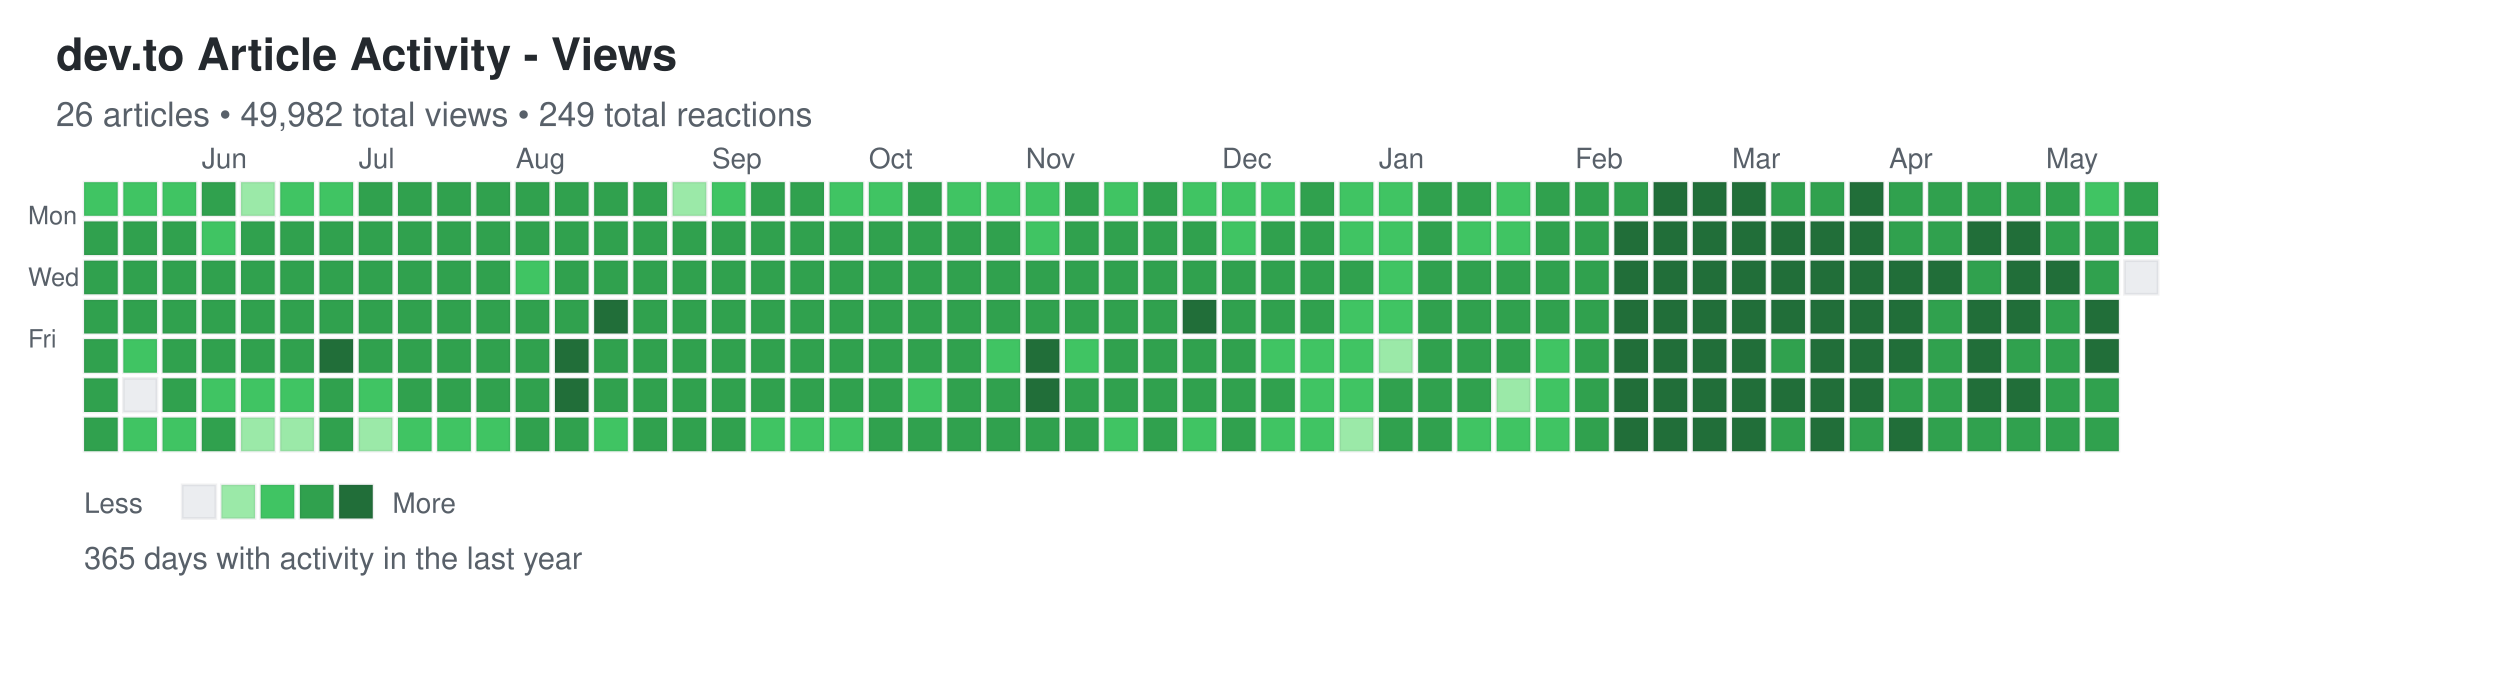
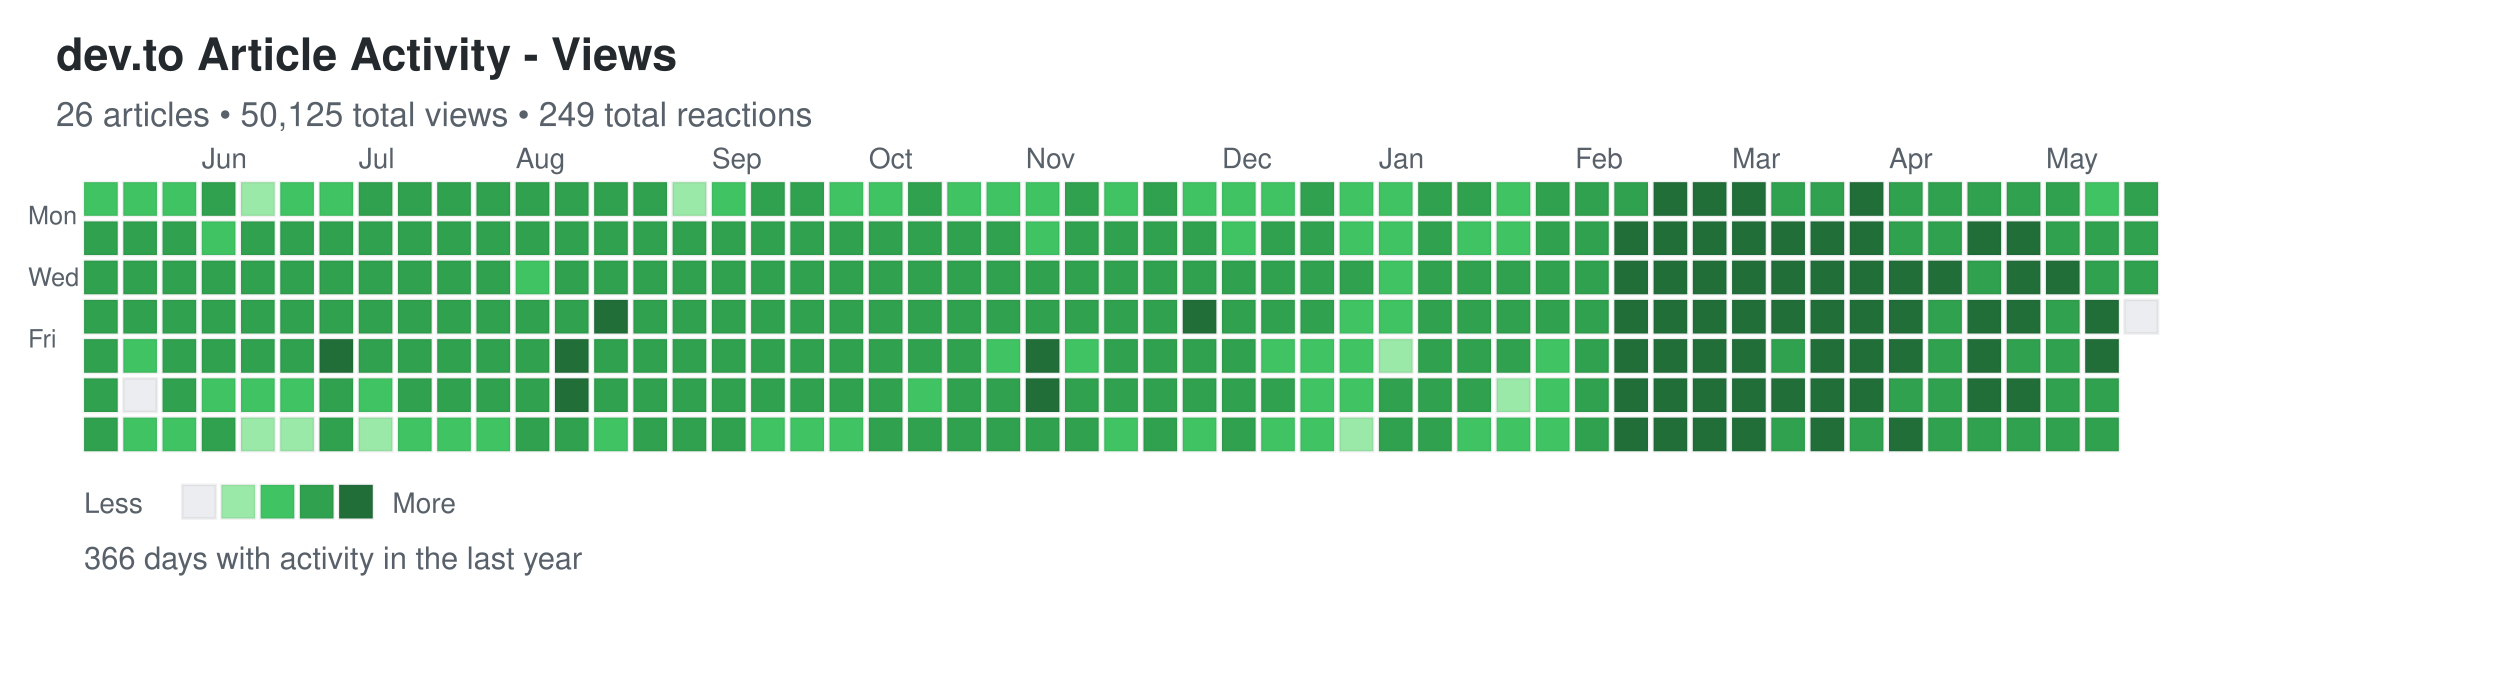
<svg xmlns="http://www.w3.org/2000/svg" width="892" height="248">
  <defs>
    <style>
.day { stroke: rgba(27,31,35,0.06); stroke-width: 1px; cursor: pointer; }
.day:hover { stroke: rgba(27,31,35,0.3); stroke-width: 2px; }
.month-label { font-family: -apple-system, BlinkMacSystemFont, "Segoe UI", Helvetica, Arial, sans-serif; font-size: 10px; fill: #586069; }
.day-label { font-family: -apple-system, BlinkMacSystemFont, "Segoe UI", Helvetica, Arial, sans-serif; font-size: 9px; fill: #586069; }
.title { font-family: -apple-system, BlinkMacSystemFont, "Segoe UI", Helvetica, Arial, sans-serif; font-size: 16px; font-weight: 600; fill: #24292e; }
.subtitle { font-family: -apple-system, BlinkMacSystemFont, "Segoe UI", Helvetica, Arial, sans-serif; font-size: 12px; fill: #586069; }
.stats { font-family: -apple-system, BlinkMacSystemFont, "Segoe UI", Helvetica, Arial, sans-serif; font-size: 11px; fill: #586069; }
.legend-text { font-family: -apple-system, BlinkMacSystemFont, "Segoe UI", Helvetica, Arial, sans-serif; font-size: 10px; fill: #586069; }
</style>
  </defs>
  <text x="20" y="25" class="title">dev.to Article Activity - Views</text>
-   <text x="20" y="45" class="subtitle">26 articles • 49,982 total views • 249 total reactions</text>
+   <text x="20" y="45" class="subtitle">26 articles • 50,125 total views • 249 total reactions</text>
  <text x="10" y="80" class="day-label">Mon</text>
  <text x="10" y="102" class="day-label">Wed</text>
  <text x="10" y="124" class="day-label">Fri</text>
  <rect x="30" y="65" width="12" height="12" fill="#40c463" class="day" data-date="2025-05-11" data-level="2" />
  <rect x="30" y="79" width="12" height="12" fill="#30a14e" class="day" data-date="2025-05-12" data-level="3" />
  <rect x="30" y="93" width="12" height="12" fill="#30a14e" class="day" data-date="2025-05-13" data-level="3" />
  <rect x="30" y="107" width="12" height="12" fill="#30a14e" class="day" data-date="2025-05-14" data-level="3" />
  <rect x="30" y="121" width="12" height="12" fill="#30a14e" class="day" data-date="2025-05-15" data-level="3" />
  <rect x="30" y="135" width="12" height="12" fill="#30a14e" class="day" data-date="2025-05-16" data-level="3" />
  <rect x="30" y="149" width="12" height="12" fill="#30a14e" class="day" data-date="2025-05-17" data-level="3" />
  <rect x="44" y="65" width="12" height="12" fill="#40c463" class="day" data-date="2025-05-18" data-level="2" />
  <rect x="44" y="79" width="12" height="12" fill="#30a14e" class="day" data-date="2025-05-19" data-level="3" />
  <rect x="44" y="93" width="12" height="12" fill="#30a14e" class="day" data-date="2025-05-20" data-level="3" />
  <rect x="44" y="107" width="12" height="12" fill="#30a14e" class="day" data-date="2025-05-21" data-level="3" />
  <rect x="44" y="121" width="12" height="12" fill="#40c463" class="day" data-date="2025-05-22" data-level="2" />
  <rect x="44" y="135" width="12" height="12" fill="#ebedf0" class="day" data-date="2025-05-23" data-level="0" />
  <rect x="44" y="149" width="12" height="12" fill="#40c463" class="day" data-date="2025-05-24" data-level="2" />
  <rect x="58" y="65" width="12" height="12" fill="#40c463" class="day" data-date="2025-05-25" data-level="2" />
  <rect x="58" y="79" width="12" height="12" fill="#30a14e" class="day" data-date="2025-05-26" data-level="3" />
  <rect x="58" y="93" width="12" height="12" fill="#30a14e" class="day" data-date="2025-05-27" data-level="3" />
  <rect x="58" y="107" width="12" height="12" fill="#30a14e" class="day" data-date="2025-05-28" data-level="3" />
  <rect x="58" y="121" width="12" height="12" fill="#30a14e" class="day" data-date="2025-05-29" data-level="3" />
  <rect x="58" y="135" width="12" height="12" fill="#30a14e" class="day" data-date="2025-05-30" data-level="3" />
  <rect x="58" y="149" width="12" height="12" fill="#40c463" class="day" data-date="2025-05-31" data-level="2" />
  <rect x="72" y="65" width="12" height="12" fill="#30a14e" class="day" data-date="2025-06-01" data-level="3" />
  <rect x="72" y="79" width="12" height="12" fill="#40c463" class="day" data-date="2025-06-02" data-level="2" />
  <rect x="72" y="93" width="12" height="12" fill="#30a14e" class="day" data-date="2025-06-03" data-level="3" />
  <rect x="72" y="107" width="12" height="12" fill="#30a14e" class="day" data-date="2025-06-04" data-level="3" />
  <rect x="72" y="121" width="12" height="12" fill="#30a14e" class="day" data-date="2025-06-05" data-level="3" />
  <rect x="72" y="135" width="12" height="12" fill="#40c463" class="day" data-date="2025-06-06" data-level="2" />
  <rect x="72" y="149" width="12" height="12" fill="#30a14e" class="day" data-date="2025-06-07" data-level="3" />
  <rect x="86" y="65" width="12" height="12" fill="#9be9a8" class="day" data-date="2025-06-08" data-level="1" />
  <rect x="86" y="79" width="12" height="12" fill="#30a14e" class="day" data-date="2025-06-09" data-level="3" />
  <rect x="86" y="93" width="12" height="12" fill="#30a14e" class="day" data-date="2025-06-10" data-level="3" />
  <rect x="86" y="107" width="12" height="12" fill="#30a14e" class="day" data-date="2025-06-11" data-level="3" />
  <rect x="86" y="121" width="12" height="12" fill="#30a14e" class="day" data-date="2025-06-12" data-level="3" />
  <rect x="86" y="135" width="12" height="12" fill="#40c463" class="day" data-date="2025-06-13" data-level="2" />
  <rect x="86" y="149" width="12" height="12" fill="#9be9a8" class="day" data-date="2025-06-14" data-level="1" />
  <rect x="100" y="65" width="12" height="12" fill="#40c463" class="day" data-date="2025-06-15" data-level="2" />
  <rect x="100" y="79" width="12" height="12" fill="#30a14e" class="day" data-date="2025-06-16" data-level="3" />
  <rect x="100" y="93" width="12" height="12" fill="#30a14e" class="day" data-date="2025-06-17" data-level="3" />
  <rect x="100" y="107" width="12" height="12" fill="#30a14e" class="day" data-date="2025-06-18" data-level="3" />
  <rect x="100" y="121" width="12" height="12" fill="#30a14e" class="day" data-date="2025-06-19" data-level="3" />
  <rect x="100" y="135" width="12" height="12" fill="#40c463" class="day" data-date="2025-06-20" data-level="2" />
  <rect x="100" y="149" width="12" height="12" fill="#9be9a8" class="day" data-date="2025-06-21" data-level="1" />
  <rect x="114" y="65" width="12" height="12" fill="#40c463" class="day" data-date="2025-06-22" data-level="2" />
  <rect x="114" y="79" width="12" height="12" fill="#30a14e" class="day" data-date="2025-06-23" data-level="3" />
  <rect x="114" y="93" width="12" height="12" fill="#30a14e" class="day" data-date="2025-06-24" data-level="3" />
  <rect x="114" y="107" width="12" height="12" fill="#30a14e" class="day" data-date="2025-06-25" data-level="3" />
  <rect x="114" y="121" width="12" height="12" fill="#216e39" class="day" data-date="2025-06-26" data-level="4" />
  <rect x="114" y="135" width="12" height="12" fill="#30a14e" class="day" data-date="2025-06-27" data-level="3" />
  <rect x="114" y="149" width="12" height="12" fill="#30a14e" class="day" data-date="2025-06-28" data-level="3" />
  <rect x="128" y="65" width="12" height="12" fill="#30a14e" class="day" data-date="2025-06-29" data-level="3" />
  <rect x="128" y="79" width="12" height="12" fill="#30a14e" class="day" data-date="2025-06-30" data-level="3" />
  <rect x="128" y="93" width="12" height="12" fill="#30a14e" class="day" data-date="2025-07-01" data-level="3" />
  <rect x="128" y="107" width="12" height="12" fill="#30a14e" class="day" data-date="2025-07-02" data-level="3" />
  <rect x="128" y="121" width="12" height="12" fill="#30a14e" class="day" data-date="2025-07-03" data-level="3" />
  <rect x="128" y="135" width="12" height="12" fill="#40c463" class="day" data-date="2025-07-04" data-level="2" />
  <rect x="128" y="149" width="12" height="12" fill="#9be9a8" class="day" data-date="2025-07-05" data-level="1" />
  <rect x="142" y="65" width="12" height="12" fill="#30a14e" class="day" data-date="2025-07-06" data-level="3" />
  <rect x="142" y="79" width="12" height="12" fill="#30a14e" class="day" data-date="2025-07-07" data-level="3" />
  <rect x="142" y="93" width="12" height="12" fill="#30a14e" class="day" data-date="2025-07-08" data-level="3" />
  <rect x="142" y="107" width="12" height="12" fill="#30a14e" class="day" data-date="2025-07-09" data-level="3" />
  <rect x="142" y="121" width="12" height="12" fill="#30a14e" class="day" data-date="2025-07-10" data-level="3" />
  <rect x="142" y="135" width="12" height="12" fill="#30a14e" class="day" data-date="2025-07-11" data-level="3" />
  <rect x="142" y="149" width="12" height="12" fill="#40c463" class="day" data-date="2025-07-12" data-level="2" />
  <rect x="156" y="65" width="12" height="12" fill="#30a14e" class="day" data-date="2025-07-13" data-level="3" />
  <rect x="156" y="79" width="12" height="12" fill="#30a14e" class="day" data-date="2025-07-14" data-level="3" />
  <rect x="156" y="93" width="12" height="12" fill="#30a14e" class="day" data-date="2025-07-15" data-level="3" />
  <rect x="156" y="107" width="12" height="12" fill="#30a14e" class="day" data-date="2025-07-16" data-level="3" />
  <rect x="156" y="121" width="12" height="12" fill="#30a14e" class="day" data-date="2025-07-17" data-level="3" />
  <rect x="156" y="135" width="12" height="12" fill="#30a14e" class="day" data-date="2025-07-18" data-level="3" />
  <rect x="156" y="149" width="12" height="12" fill="#40c463" class="day" data-date="2025-07-19" data-level="2" />
  <rect x="170" y="65" width="12" height="12" fill="#30a14e" class="day" data-date="2025-07-20" data-level="3" />
  <rect x="170" y="79" width="12" height="12" fill="#30a14e" class="day" data-date="2025-07-21" data-level="3" />
  <rect x="170" y="93" width="12" height="12" fill="#30a14e" class="day" data-date="2025-07-22" data-level="3" />
  <rect x="170" y="107" width="12" height="12" fill="#30a14e" class="day" data-date="2025-07-23" data-level="3" />
  <rect x="170" y="121" width="12" height="12" fill="#30a14e" class="day" data-date="2025-07-24" data-level="3" />
  <rect x="170" y="135" width="12" height="12" fill="#30a14e" class="day" data-date="2025-07-25" data-level="3" />
  <rect x="170" y="149" width="12" height="12" fill="#40c463" class="day" data-date="2025-07-26" data-level="2" />
  <rect x="184" y="65" width="12" height="12" fill="#30a14e" class="day" data-date="2025-07-27" data-level="3" />
  <rect x="184" y="79" width="12" height="12" fill="#30a14e" class="day" data-date="2025-07-28" data-level="3" />
  <rect x="184" y="93" width="12" height="12" fill="#40c463" class="day" data-date="2025-07-29" data-level="2" />
  <rect x="184" y="107" width="12" height="12" fill="#30a14e" class="day" data-date="2025-07-30" data-level="3" />
  <rect x="184" y="121" width="12" height="12" fill="#30a14e" class="day" data-date="2025-07-31" data-level="3" />
  <rect x="184" y="135" width="12" height="12" fill="#30a14e" class="day" data-date="2025-08-01" data-level="3" />
  <rect x="184" y="149" width="12" height="12" fill="#30a14e" class="day" data-date="2025-08-02" data-level="3" />
  <rect x="198" y="65" width="12" height="12" fill="#30a14e" class="day" data-date="2025-08-03" data-level="3" />
  <rect x="198" y="79" width="12" height="12" fill="#30a14e" class="day" data-date="2025-08-04" data-level="3" />
  <rect x="198" y="93" width="12" height="12" fill="#30a14e" class="day" data-date="2025-08-05" data-level="3" />
  <rect x="198" y="107" width="12" height="12" fill="#30a14e" class="day" data-date="2025-08-06" data-level="3" />
  <rect x="198" y="121" width="12" height="12" fill="#216e39" class="day" data-date="2025-08-07" data-level="4" />
  <rect x="198" y="135" width="12" height="12" fill="#216e39" class="day" data-date="2025-08-08" data-level="4" />
  <rect x="198" y="149" width="12" height="12" fill="#30a14e" class="day" data-date="2025-08-09" data-level="3" />
  <rect x="212" y="65" width="12" height="12" fill="#30a14e" class="day" data-date="2025-08-10" data-level="3" />
  <rect x="212" y="79" width="12" height="12" fill="#30a14e" class="day" data-date="2025-08-11" data-level="3" />
  <rect x="212" y="93" width="12" height="12" fill="#30a14e" class="day" data-date="2025-08-12" data-level="3" />
  <rect x="212" y="107" width="12" height="12" fill="#216e39" class="day" data-date="2025-08-13" data-level="4" />
  <rect x="212" y="121" width="12" height="12" fill="#30a14e" class="day" data-date="2025-08-14" data-level="3" />
  <rect x="212" y="135" width="12" height="12" fill="#30a14e" class="day" data-date="2025-08-15" data-level="3" />
  <rect x="212" y="149" width="12" height="12" fill="#40c463" class="day" data-date="2025-08-16" data-level="2" />
  <rect x="226" y="65" width="12" height="12" fill="#30a14e" class="day" data-date="2025-08-17" data-level="3" />
  <rect x="226" y="79" width="12" height="12" fill="#30a14e" class="day" data-date="2025-08-18" data-level="3" />
  <rect x="226" y="93" width="12" height="12" fill="#30a14e" class="day" data-date="2025-08-19" data-level="3" />
  <rect x="226" y="107" width="12" height="12" fill="#30a14e" class="day" data-date="2025-08-20" data-level="3" />
  <rect x="226" y="121" width="12" height="12" fill="#30a14e" class="day" data-date="2025-08-21" data-level="3" />
  <rect x="226" y="135" width="12" height="12" fill="#30a14e" class="day" data-date="2025-08-22" data-level="3" />
  <rect x="226" y="149" width="12" height="12" fill="#30a14e" class="day" data-date="2025-08-23" data-level="3" />
  <rect x="240" y="65" width="12" height="12" fill="#9be9a8" class="day" data-date="2025-08-24" data-level="1" />
  <rect x="240" y="79" width="12" height="12" fill="#30a14e" class="day" data-date="2025-08-25" data-level="3" />
  <rect x="240" y="93" width="12" height="12" fill="#30a14e" class="day" data-date="2025-08-26" data-level="3" />
  <rect x="240" y="107" width="12" height="12" fill="#30a14e" class="day" data-date="2025-08-27" data-level="3" />
  <rect x="240" y="121" width="12" height="12" fill="#30a14e" class="day" data-date="2025-08-28" data-level="3" />
  <rect x="240" y="135" width="12" height="12" fill="#30a14e" class="day" data-date="2025-08-29" data-level="3" />
  <rect x="240" y="149" width="12" height="12" fill="#30a14e" class="day" data-date="2025-08-30" data-level="3" />
  <rect x="254" y="65" width="12" height="12" fill="#40c463" class="day" data-date="2025-08-31" data-level="2" />
  <rect x="254" y="79" width="12" height="12" fill="#30a14e" class="day" data-date="2025-09-01" data-level="3" />
  <rect x="254" y="93" width="12" height="12" fill="#30a14e" class="day" data-date="2025-09-02" data-level="3" />
  <rect x="254" y="107" width="12" height="12" fill="#30a14e" class="day" data-date="2025-09-03" data-level="3" />
  <rect x="254" y="121" width="12" height="12" fill="#30a14e" class="day" data-date="2025-09-04" data-level="3" />
  <rect x="254" y="135" width="12" height="12" fill="#30a14e" class="day" data-date="2025-09-05" data-level="3" />
  <rect x="254" y="149" width="12" height="12" fill="#30a14e" class="day" data-date="2025-09-06" data-level="3" />
  <rect x="268" y="65" width="12" height="12" fill="#30a14e" class="day" data-date="2025-09-07" data-level="3" />
  <rect x="268" y="79" width="12" height="12" fill="#30a14e" class="day" data-date="2025-09-08" data-level="3" />
  <rect x="268" y="93" width="12" height="12" fill="#30a14e" class="day" data-date="2025-09-09" data-level="3" />
  <rect x="268" y="107" width="12" height="12" fill="#30a14e" class="day" data-date="2025-09-10" data-level="3" />
  <rect x="268" y="121" width="12" height="12" fill="#30a14e" class="day" data-date="2025-09-11" data-level="3" />
  <rect x="268" y="135" width="12" height="12" fill="#30a14e" class="day" data-date="2025-09-12" data-level="3" />
  <rect x="268" y="149" width="12" height="12" fill="#40c463" class="day" data-date="2025-09-13" data-level="2" />
  <rect x="282" y="65" width="12" height="12" fill="#30a14e" class="day" data-date="2025-09-14" data-level="3" />
  <rect x="282" y="79" width="12" height="12" fill="#30a14e" class="day" data-date="2025-09-15" data-level="3" />
  <rect x="282" y="93" width="12" height="12" fill="#30a14e" class="day" data-date="2025-09-16" data-level="3" />
  <rect x="282" y="107" width="12" height="12" fill="#30a14e" class="day" data-date="2025-09-17" data-level="3" />
  <rect x="282" y="121" width="12" height="12" fill="#30a14e" class="day" data-date="2025-09-18" data-level="3" />
  <rect x="282" y="135" width="12" height="12" fill="#30a14e" class="day" data-date="2025-09-19" data-level="3" />
  <rect x="282" y="149" width="12" height="12" fill="#40c463" class="day" data-date="2025-09-20" data-level="2" />
  <rect x="296" y="65" width="12" height="12" fill="#40c463" class="day" data-date="2025-09-21" data-level="2" />
  <rect x="296" y="79" width="12" height="12" fill="#30a14e" class="day" data-date="2025-09-22" data-level="3" />
  <rect x="296" y="93" width="12" height="12" fill="#30a14e" class="day" data-date="2025-09-23" data-level="3" />
  <rect x="296" y="107" width="12" height="12" fill="#30a14e" class="day" data-date="2025-09-24" data-level="3" />
  <rect x="296" y="121" width="12" height="12" fill="#30a14e" class="day" data-date="2025-09-25" data-level="3" />
  <rect x="296" y="135" width="12" height="12" fill="#30a14e" class="day" data-date="2025-09-26" data-level="3" />
  <rect x="296" y="149" width="12" height="12" fill="#40c463" class="day" data-date="2025-09-27" data-level="2" />
  <rect x="310" y="65" width="12" height="12" fill="#40c463" class="day" data-date="2025-09-28" data-level="2" />
  <rect x="310" y="79" width="12" height="12" fill="#30a14e" class="day" data-date="2025-09-29" data-level="3" />
  <rect x="310" y="93" width="12" height="12" fill="#30a14e" class="day" data-date="2025-09-30" data-level="3" />
  <rect x="310" y="107" width="12" height="12" fill="#30a14e" class="day" data-date="2025-10-01" data-level="3" />
  <rect x="310" y="121" width="12" height="12" fill="#30a14e" class="day" data-date="2025-10-02" data-level="3" />
  <rect x="310" y="135" width="12" height="12" fill="#30a14e" class="day" data-date="2025-10-03" data-level="3" />
  <rect x="310" y="149" width="12" height="12" fill="#30a14e" class="day" data-date="2025-10-04" data-level="3" />
  <rect x="324" y="65" width="12" height="12" fill="#30a14e" class="day" data-date="2025-10-05" data-level="3" />
  <rect x="324" y="79" width="12" height="12" fill="#30a14e" class="day" data-date="2025-10-06" data-level="3" />
  <rect x="324" y="93" width="12" height="12" fill="#30a14e" class="day" data-date="2025-10-07" data-level="3" />
  <rect x="324" y="107" width="12" height="12" fill="#30a14e" class="day" data-date="2025-10-08" data-level="3" />
  <rect x="324" y="121" width="12" height="12" fill="#30a14e" class="day" data-date="2025-10-09" data-level="3" />
  <rect x="324" y="135" width="12" height="12" fill="#40c463" class="day" data-date="2025-10-10" data-level="2" />
  <rect x="324" y="149" width="12" height="12" fill="#30a14e" class="day" data-date="2025-10-11" data-level="3" />
  <rect x="338" y="65" width="12" height="12" fill="#40c463" class="day" data-date="2025-10-12" data-level="2" />
  <rect x="338" y="79" width="12" height="12" fill="#30a14e" class="day" data-date="2025-10-13" data-level="3" />
  <rect x="338" y="93" width="12" height="12" fill="#30a14e" class="day" data-date="2025-10-14" data-level="3" />
  <rect x="338" y="107" width="12" height="12" fill="#30a14e" class="day" data-date="2025-10-15" data-level="3" />
  <rect x="338" y="121" width="12" height="12" fill="#30a14e" class="day" data-date="2025-10-16" data-level="3" />
  <rect x="338" y="135" width="12" height="12" fill="#30a14e" class="day" data-date="2025-10-17" data-level="3" />
  <rect x="338" y="149" width="12" height="12" fill="#30a14e" class="day" data-date="2025-10-18" data-level="3" />
  <rect x="352" y="65" width="12" height="12" fill="#40c463" class="day" data-date="2025-10-19" data-level="2" />
  <rect x="352" y="79" width="12" height="12" fill="#30a14e" class="day" data-date="2025-10-20" data-level="3" />
  <rect x="352" y="93" width="12" height="12" fill="#30a14e" class="day" data-date="2025-10-21" data-level="3" />
  <rect x="352" y="107" width="12" height="12" fill="#30a14e" class="day" data-date="2025-10-22" data-level="3" />
  <rect x="352" y="121" width="12" height="12" fill="#40c463" class="day" data-date="2025-10-23" data-level="2" />
  <rect x="352" y="135" width="12" height="12" fill="#30a14e" class="day" data-date="2025-10-24" data-level="3" />
  <rect x="352" y="149" width="12" height="12" fill="#30a14e" class="day" data-date="2025-10-25" data-level="3" />
  <rect x="366" y="65" width="12" height="12" fill="#40c463" class="day" data-date="2025-10-26" data-level="2" />
  <rect x="366" y="79" width="12" height="12" fill="#40c463" class="day" data-date="2025-10-27" data-level="2" />
  <rect x="366" y="93" width="12" height="12" fill="#30a14e" class="day" data-date="2025-10-28" data-level="3" />
  <rect x="366" y="107" width="12" height="12" fill="#30a14e" class="day" data-date="2025-10-29" data-level="3" />
  <rect x="366" y="121" width="12" height="12" fill="#216e39" class="day" data-date="2025-10-30" data-level="4" />
  <rect x="366" y="135" width="12" height="12" fill="#216e39" class="day" data-date="2025-10-31" data-level="4" />
  <rect x="366" y="149" width="12" height="12" fill="#30a14e" class="day" data-date="2025-11-01" data-level="3" />
  <rect x="380" y="65" width="12" height="12" fill="#30a14e" class="day" data-date="2025-11-02" data-level="3" />
  <rect x="380" y="79" width="12" height="12" fill="#30a14e" class="day" data-date="2025-11-03" data-level="3" />
  <rect x="380" y="93" width="12" height="12" fill="#30a14e" class="day" data-date="2025-11-04" data-level="3" />
  <rect x="380" y="107" width="12" height="12" fill="#30a14e" class="day" data-date="2025-11-05" data-level="3" />
  <rect x="380" y="121" width="12" height="12" fill="#40c463" class="day" data-date="2025-11-06" data-level="2" />
  <rect x="380" y="135" width="12" height="12" fill="#30a14e" class="day" data-date="2025-11-07" data-level="3" />
  <rect x="380" y="149" width="12" height="12" fill="#30a14e" class="day" data-date="2025-11-08" data-level="3" />
  <rect x="394" y="65" width="12" height="12" fill="#40c463" class="day" data-date="2025-11-09" data-level="2" />
  <rect x="394" y="79" width="12" height="12" fill="#30a14e" class="day" data-date="2025-11-10" data-level="3" />
  <rect x="394" y="93" width="12" height="12" fill="#30a14e" class="day" data-date="2025-11-11" data-level="3" />
  <rect x="394" y="107" width="12" height="12" fill="#30a14e" class="day" data-date="2025-11-12" data-level="3" />
  <rect x="394" y="121" width="12" height="12" fill="#30a14e" class="day" data-date="2025-11-13" data-level="3" />
  <rect x="394" y="135" width="12" height="12" fill="#30a14e" class="day" data-date="2025-11-14" data-level="3" />
  <rect x="394" y="149" width="12" height="12" fill="#40c463" class="day" data-date="2025-11-15" data-level="2" />
  <rect x="408" y="65" width="12" height="12" fill="#30a14e" class="day" data-date="2025-11-16" data-level="3" />
  <rect x="408" y="79" width="12" height="12" fill="#30a14e" class="day" data-date="2025-11-17" data-level="3" />
  <rect x="408" y="93" width="12" height="12" fill="#30a14e" class="day" data-date="2025-11-18" data-level="3" />
  <rect x="408" y="107" width="12" height="12" fill="#30a14e" class="day" data-date="2025-11-19" data-level="3" />
  <rect x="408" y="121" width="12" height="12" fill="#30a14e" class="day" data-date="2025-11-20" data-level="3" />
  <rect x="408" y="135" width="12" height="12" fill="#30a14e" class="day" data-date="2025-11-21" data-level="3" />
  <rect x="408" y="149" width="12" height="12" fill="#30a14e" class="day" data-date="2025-11-22" data-level="3" />
  <rect x="422" y="65" width="12" height="12" fill="#40c463" class="day" data-date="2025-11-23" data-level="2" />
  <rect x="422" y="79" width="12" height="12" fill="#30a14e" class="day" data-date="2025-11-24" data-level="3" />
  <rect x="422" y="93" width="12" height="12" fill="#30a14e" class="day" data-date="2025-11-25" data-level="3" />
  <rect x="422" y="107" width="12" height="12" fill="#216e39" class="day" data-date="2025-11-26" data-level="4" />
  <rect x="422" y="121" width="12" height="12" fill="#30a14e" class="day" data-date="2025-11-27" data-level="3" />
  <rect x="422" y="135" width="12" height="12" fill="#30a14e" class="day" data-date="2025-11-28" data-level="3" />
  <rect x="422" y="149" width="12" height="12" fill="#40c463" class="day" data-date="2025-11-29" data-level="2" />
  <rect x="436" y="65" width="12" height="12" fill="#40c463" class="day" data-date="2025-11-30" data-level="2" />
  <rect x="436" y="79" width="12" height="12" fill="#40c463" class="day" data-date="2025-12-01" data-level="2" />
  <rect x="436" y="93" width="12" height="12" fill="#30a14e" class="day" data-date="2025-12-02" data-level="3" />
  <rect x="436" y="107" width="12" height="12" fill="#30a14e" class="day" data-date="2025-12-03" data-level="3" />
  <rect x="436" y="121" width="12" height="12" fill="#30a14e" class="day" data-date="2025-12-04" data-level="3" />
  <rect x="436" y="135" width="12" height="12" fill="#30a14e" class="day" data-date="2025-12-05" data-level="3" />
  <rect x="436" y="149" width="12" height="12" fill="#30a14e" class="day" data-date="2025-12-06" data-level="3" />
  <rect x="450" y="65" width="12" height="12" fill="#40c463" class="day" data-date="2025-12-07" data-level="2" />
  <rect x="450" y="79" width="12" height="12" fill="#30a14e" class="day" data-date="2025-12-08" data-level="3" />
  <rect x="450" y="93" width="12" height="12" fill="#30a14e" class="day" data-date="2025-12-09" data-level="3" />
  <rect x="450" y="107" width="12" height="12" fill="#30a14e" class="day" data-date="2025-12-10" data-level="3" />
  <rect x="450" y="121" width="12" height="12" fill="#40c463" class="day" data-date="2025-12-11" data-level="2" />
  <rect x="450" y="135" width="12" height="12" fill="#30a14e" class="day" data-date="2025-12-12" data-level="3" />
  <rect x="450" y="149" width="12" height="12" fill="#40c463" class="day" data-date="2025-12-13" data-level="2" />
  <rect x="464" y="65" width="12" height="12" fill="#30a14e" class="day" data-date="2025-12-14" data-level="3" />
  <rect x="464" y="79" width="12" height="12" fill="#30a14e" class="day" data-date="2025-12-15" data-level="3" />
  <rect x="464" y="93" width="12" height="12" fill="#30a14e" class="day" data-date="2025-12-16" data-level="3" />
  <rect x="464" y="107" width="12" height="12" fill="#30a14e" class="day" data-date="2025-12-17" data-level="3" />
  <rect x="464" y="121" width="12" height="12" fill="#40c463" class="day" data-date="2025-12-18" data-level="2" />
  <rect x="464" y="135" width="12" height="12" fill="#40c463" class="day" data-date="2025-12-19" data-level="2" />
  <rect x="464" y="149" width="12" height="12" fill="#40c463" class="day" data-date="2025-12-20" data-level="2" />
  <rect x="478" y="65" width="12" height="12" fill="#40c463" class="day" data-date="2025-12-21" data-level="2" />
  <rect x="478" y="79" width="12" height="12" fill="#40c463" class="day" data-date="2025-12-22" data-level="2" />
  <rect x="478" y="93" width="12" height="12" fill="#30a14e" class="day" data-date="2025-12-23" data-level="3" />
  <rect x="478" y="107" width="12" height="12" fill="#40c463" class="day" data-date="2025-12-24" data-level="2" />
  <rect x="478" y="121" width="12" height="12" fill="#40c463" class="day" data-date="2025-12-25" data-level="2" />
  <rect x="478" y="135" width="12" height="12" fill="#40c463" class="day" data-date="2025-12-26" data-level="2" />
  <rect x="478" y="149" width="12" height="12" fill="#9be9a8" class="day" data-date="2025-12-27" data-level="1" />
  <rect x="492" y="65" width="12" height="12" fill="#40c463" class="day" data-date="2025-12-28" data-level="2" />
  <rect x="492" y="79" width="12" height="12" fill="#40c463" class="day" data-date="2025-12-29" data-level="2" />
  <rect x="492" y="93" width="12" height="12" fill="#40c463" class="day" data-date="2025-12-30" data-level="2" />
  <rect x="492" y="107" width="12" height="12" fill="#40c463" class="day" data-date="2025-12-31" data-level="2" />
  <rect x="492" y="121" width="12" height="12" fill="#9be9a8" class="day" data-date="2026-01-01" data-level="1" />
  <rect x="492" y="135" width="12" height="12" fill="#30a14e" class="day" data-date="2026-01-02" data-level="3" />
  <rect x="492" y="149" width="12" height="12" fill="#30a14e" class="day" data-date="2026-01-03" data-level="3" />
  <rect x="506" y="65" width="12" height="12" fill="#30a14e" class="day" data-date="2026-01-04" data-level="3" />
  <rect x="506" y="79" width="12" height="12" fill="#30a14e" class="day" data-date="2026-01-05" data-level="3" />
  <rect x="506" y="93" width="12" height="12" fill="#30a14e" class="day" data-date="2026-01-06" data-level="3" />
  <rect x="506" y="107" width="12" height="12" fill="#30a14e" class="day" data-date="2026-01-07" data-level="3" />
  <rect x="506" y="121" width="12" height="12" fill="#30a14e" class="day" data-date="2026-01-08" data-level="3" />
  <rect x="506" y="135" width="12" height="12" fill="#30a14e" class="day" data-date="2026-01-09" data-level="3" />
  <rect x="506" y="149" width="12" height="12" fill="#30a14e" class="day" data-date="2026-01-10" data-level="3" />
  <rect x="520" y="65" width="12" height="12" fill="#30a14e" class="day" data-date="2026-01-11" data-level="3" />
  <rect x="520" y="79" width="12" height="12" fill="#40c463" class="day" data-date="2026-01-12" data-level="2" />
  <rect x="520" y="93" width="12" height="12" fill="#30a14e" class="day" data-date="2026-01-13" data-level="3" />
  <rect x="520" y="107" width="12" height="12" fill="#30a14e" class="day" data-date="2026-01-14" data-level="3" />
  <rect x="520" y="121" width="12" height="12" fill="#30a14e" class="day" data-date="2026-01-15" data-level="3" />
  <rect x="520" y="135" width="12" height="12" fill="#30a14e" class="day" data-date="2026-01-16" data-level="3" />
  <rect x="520" y="149" width="12" height="12" fill="#40c463" class="day" data-date="2026-01-17" data-level="2" />
  <rect x="534" y="65" width="12" height="12" fill="#40c463" class="day" data-date="2026-01-18" data-level="2" />
  <rect x="534" y="79" width="12" height="12" fill="#40c463" class="day" data-date="2026-01-19" data-level="2" />
  <rect x="534" y="93" width="12" height="12" fill="#30a14e" class="day" data-date="2026-01-20" data-level="3" />
  <rect x="534" y="107" width="12" height="12" fill="#30a14e" class="day" data-date="2026-01-21" data-level="3" />
  <rect x="534" y="121" width="12" height="12" fill="#30a14e" class="day" data-date="2026-01-22" data-level="3" />
  <rect x="534" y="135" width="12" height="12" fill="#9be9a8" class="day" data-date="2026-01-23" data-level="1" />
  <rect x="534" y="149" width="12" height="12" fill="#40c463" class="day" data-date="2026-01-24" data-level="2" />
  <rect x="548" y="65" width="12" height="12" fill="#30a14e" class="day" data-date="2026-01-25" data-level="3" />
  <rect x="548" y="79" width="12" height="12" fill="#30a14e" class="day" data-date="2026-01-26" data-level="3" />
  <rect x="548" y="93" width="12" height="12" fill="#30a14e" class="day" data-date="2026-01-27" data-level="3" />
  <rect x="548" y="107" width="12" height="12" fill="#30a14e" class="day" data-date="2026-01-28" data-level="3" />
  <rect x="548" y="121" width="12" height="12" fill="#40c463" class="day" data-date="2026-01-29" data-level="2" />
  <rect x="548" y="135" width="12" height="12" fill="#40c463" class="day" data-date="2026-01-30" data-level="2" />
  <rect x="548" y="149" width="12" height="12" fill="#40c463" class="day" data-date="2026-01-31" data-level="2" />
  <rect x="562" y="65" width="12" height="12" fill="#30a14e" class="day" data-date="2026-02-01" data-level="3" />
  <rect x="562" y="79" width="12" height="12" fill="#30a14e" class="day" data-date="2026-02-02" data-level="3" />
  <rect x="562" y="93" width="12" height="12" fill="#30a14e" class="day" data-date="2026-02-03" data-level="3" />
  <rect x="562" y="107" width="12" height="12" fill="#30a14e" class="day" data-date="2026-02-04" data-level="3" />
  <rect x="562" y="121" width="12" height="12" fill="#30a14e" class="day" data-date="2026-02-05" data-level="3" />
  <rect x="562" y="135" width="12" height="12" fill="#30a14e" class="day" data-date="2026-02-06" data-level="3" />
  <rect x="562" y="149" width="12" height="12" fill="#30a14e" class="day" data-date="2026-02-07" data-level="3" />
  <rect x="576" y="65" width="12" height="12" fill="#30a14e" class="day" data-date="2026-02-08" data-level="3" />
  <rect x="576" y="79" width="12" height="12" fill="#216e39" class="day" data-date="2026-02-09" data-level="4" />
  <rect x="576" y="93" width="12" height="12" fill="#216e39" class="day" data-date="2026-02-10" data-level="4" />
  <rect x="576" y="107" width="12" height="12" fill="#216e39" class="day" data-date="2026-02-11" data-level="4" />
  <rect x="576" y="121" width="12" height="12" fill="#216e39" class="day" data-date="2026-02-12" data-level="4" />
  <rect x="576" y="135" width="12" height="12" fill="#216e39" class="day" data-date="2026-02-13" data-level="4" />
  <rect x="576" y="149" width="12" height="12" fill="#216e39" class="day" data-date="2026-02-14" data-level="4" />
  <rect x="590" y="65" width="12" height="12" fill="#216e39" class="day" data-date="2026-02-15" data-level="4" />
  <rect x="590" y="79" width="12" height="12" fill="#216e39" class="day" data-date="2026-02-16" data-level="4" />
  <rect x="590" y="93" width="12" height="12" fill="#216e39" class="day" data-date="2026-02-17" data-level="4" />
  <rect x="590" y="107" width="12" height="12" fill="#216e39" class="day" data-date="2026-02-18" data-level="4" />
  <rect x="590" y="121" width="12" height="12" fill="#216e39" class="day" data-date="2026-02-19" data-level="4" />
  <rect x="590" y="135" width="12" height="12" fill="#216e39" class="day" data-date="2026-02-20" data-level="4" />
  <rect x="590" y="149" width="12" height="12" fill="#216e39" class="day" data-date="2026-02-21" data-level="4" />
  <rect x="604" y="65" width="12" height="12" fill="#216e39" class="day" data-date="2026-02-22" data-level="4" />
  <rect x="604" y="79" width="12" height="12" fill="#216e39" class="day" data-date="2026-02-23" data-level="4" />
  <rect x="604" y="93" width="12" height="12" fill="#216e39" class="day" data-date="2026-02-24" data-level="4" />
  <rect x="604" y="107" width="12" height="12" fill="#216e39" class="day" data-date="2026-02-25" data-level="4" />
  <rect x="604" y="121" width="12" height="12" fill="#216e39" class="day" data-date="2026-02-26" data-level="4" />
  <rect x="604" y="135" width="12" height="12" fill="#216e39" class="day" data-date="2026-02-27" data-level="4" />
  <rect x="604" y="149" width="12" height="12" fill="#216e39" class="day" data-date="2026-02-28" data-level="4" />
  <rect x="618" y="65" width="12" height="12" fill="#216e39" class="day" data-date="2026-03-01" data-level="4" />
  <rect x="618" y="79" width="12" height="12" fill="#216e39" class="day" data-date="2026-03-02" data-level="4" />
  <rect x="618" y="93" width="12" height="12" fill="#216e39" class="day" data-date="2026-03-03" data-level="4" />
  <rect x="618" y="107" width="12" height="12" fill="#216e39" class="day" data-date="2026-03-04" data-level="4" />
  <rect x="618" y="121" width="12" height="12" fill="#216e39" class="day" data-date="2026-03-05" data-level="4" />
  <rect x="618" y="135" width="12" height="12" fill="#216e39" class="day" data-date="2026-03-06" data-level="4" />
  <rect x="618" y="149" width="12" height="12" fill="#216e39" class="day" data-date="2026-03-07" data-level="4" />
  <rect x="632" y="65" width="12" height="12" fill="#30a14e" class="day" data-date="2026-03-08" data-level="3" />
  <rect x="632" y="79" width="12" height="12" fill="#216e39" class="day" data-date="2026-03-09" data-level="4" />
  <rect x="632" y="93" width="12" height="12" fill="#216e39" class="day" data-date="2026-03-10" data-level="4" />
  <rect x="632" y="107" width="12" height="12" fill="#216e39" class="day" data-date="2026-03-11" data-level="4" />
  <rect x="632" y="121" width="12" height="12" fill="#30a14e" class="day" data-date="2026-03-12" data-level="3" />
  <rect x="632" y="135" width="12" height="12" fill="#216e39" class="day" data-date="2026-03-13" data-level="4" />
  <rect x="632" y="149" width="12" height="12" fill="#30a14e" class="day" data-date="2026-03-14" data-level="3" />
  <rect x="646" y="65" width="12" height="12" fill="#30a14e" class="day" data-date="2026-03-15" data-level="3" />
  <rect x="646" y="79" width="12" height="12" fill="#216e39" class="day" data-date="2026-03-16" data-level="4" />
  <rect x="646" y="93" width="12" height="12" fill="#216e39" class="day" data-date="2026-03-17" data-level="4" />
  <rect x="646" y="107" width="12" height="12" fill="#216e39" class="day" data-date="2026-03-18" data-level="4" />
  <rect x="646" y="121" width="12" height="12" fill="#216e39" class="day" data-date="2026-03-19" data-level="4" />
  <rect x="646" y="135" width="12" height="12" fill="#216e39" class="day" data-date="2026-03-20" data-level="4" />
  <rect x="646" y="149" width="12" height="12" fill="#216e39" class="day" data-date="2026-03-21" data-level="4" />
  <rect x="660" y="65" width="12" height="12" fill="#216e39" class="day" data-date="2026-03-22" data-level="4" />
  <rect x="660" y="79" width="12" height="12" fill="#216e39" class="day" data-date="2026-03-23" data-level="4" />
  <rect x="660" y="93" width="12" height="12" fill="#216e39" class="day" data-date="2026-03-24" data-level="4" />
  <rect x="660" y="107" width="12" height="12" fill="#216e39" class="day" data-date="2026-03-25" data-level="4" />
  <rect x="660" y="121" width="12" height="12" fill="#216e39" class="day" data-date="2026-03-26" data-level="4" />
  <rect x="660" y="135" width="12" height="12" fill="#216e39" class="day" data-date="2026-03-27" data-level="4" />
  <rect x="660" y="149" width="12" height="12" fill="#30a14e" class="day" data-date="2026-03-28" data-level="3" />
  <rect x="674" y="65" width="12" height="12" fill="#30a14e" class="day" data-date="2026-03-29" data-level="3" />
  <rect x="674" y="79" width="12" height="12" fill="#30a14e" class="day" data-date="2026-03-30" data-level="3" />
  <rect x="674" y="93" width="12" height="12" fill="#216e39" class="day" data-date="2026-03-31" data-level="4" />
  <rect x="674" y="107" width="12" height="12" fill="#216e39" class="day" data-date="2026-04-01" data-level="4" />
  <rect x="674" y="121" width="12" height="12" fill="#216e39" class="day" data-date="2026-04-02" data-level="4" />
  <rect x="674" y="135" width="12" height="12" fill="#30a14e" class="day" data-date="2026-04-03" data-level="3" />
  <rect x="674" y="149" width="12" height="12" fill="#216e39" class="day" data-date="2026-04-04" data-level="4" />
  <rect x="688" y="65" width="12" height="12" fill="#30a14e" class="day" data-date="2026-04-05" data-level="3" />
  <rect x="688" y="79" width="12" height="12" fill="#30a14e" class="day" data-date="2026-04-06" data-level="3" />
  <rect x="688" y="93" width="12" height="12" fill="#216e39" class="day" data-date="2026-04-07" data-level="4" />
  <rect x="688" y="107" width="12" height="12" fill="#30a14e" class="day" data-date="2026-04-08" data-level="3" />
  <rect x="688" y="121" width="12" height="12" fill="#30a14e" class="day" data-date="2026-04-09" data-level="3" />
  <rect x="688" y="135" width="12" height="12" fill="#30a14e" class="day" data-date="2026-04-10" data-level="3" />
  <rect x="688" y="149" width="12" height="12" fill="#30a14e" class="day" data-date="2026-04-11" data-level="3" />
  <rect x="702" y="65" width="12" height="12" fill="#30a14e" class="day" data-date="2026-04-12" data-level="3" />
  <rect x="702" y="79" width="12" height="12" fill="#216e39" class="day" data-date="2026-04-13" data-level="4" />
  <rect x="702" y="93" width="12" height="12" fill="#30a14e" class="day" data-date="2026-04-14" data-level="3" />
  <rect x="702" y="107" width="12" height="12" fill="#216e39" class="day" data-date="2026-04-15" data-level="4" />
  <rect x="702" y="121" width="12" height="12" fill="#216e39" class="day" data-date="2026-04-16" data-level="4" />
  <rect x="702" y="135" width="12" height="12" fill="#216e39" class="day" data-date="2026-04-17" data-level="4" />
  <rect x="702" y="149" width="12" height="12" fill="#30a14e" class="day" data-date="2026-04-18" data-level="3" />
  <rect x="716" y="65" width="12" height="12" fill="#30a14e" class="day" data-date="2026-04-19" data-level="3" />
  <rect x="716" y="79" width="12" height="12" fill="#216e39" class="day" data-date="2026-04-20" data-level="4" />
  <rect x="716" y="93" width="12" height="12" fill="#216e39" class="day" data-date="2026-04-21" data-level="4" />
  <rect x="716" y="107" width="12" height="12" fill="#216e39" class="day" data-date="2026-04-22" data-level="4" />
  <rect x="716" y="121" width="12" height="12" fill="#30a14e" class="day" data-date="2026-04-23" data-level="3" />
  <rect x="716" y="135" width="12" height="12" fill="#216e39" class="day" data-date="2026-04-24" data-level="4" />
  <rect x="716" y="149" width="12" height="12" fill="#30a14e" class="day" data-date="2026-04-25" data-level="3" />
  <rect x="730" y="65" width="12" height="12" fill="#30a14e" class="day" data-date="2026-04-26" data-level="3" />
  <rect x="730" y="79" width="12" height="12" fill="#30a14e" class="day" data-date="2026-04-27" data-level="3" />
  <rect x="730" y="93" width="12" height="12" fill="#216e39" class="day" data-date="2026-04-28" data-level="4" />
  <rect x="730" y="107" width="12" height="12" fill="#30a14e" class="day" data-date="2026-04-29" data-level="3" />
  <rect x="730" y="121" width="12" height="12" fill="#30a14e" class="day" data-date="2026-04-30" data-level="3" />
  <rect x="730" y="135" width="12" height="12" fill="#30a14e" class="day" data-date="2026-05-01" data-level="3" />
  <rect x="730" y="149" width="12" height="12" fill="#30a14e" class="day" data-date="2026-05-02" data-level="3" />
  <rect x="744" y="65" width="12" height="12" fill="#40c463" class="day" data-date="2026-05-03" data-level="2" />
  <rect x="744" y="79" width="12" height="12" fill="#30a14e" class="day" data-date="2026-05-04" data-level="3" />
  <rect x="744" y="93" width="12" height="12" fill="#30a14e" class="day" data-date="2026-05-05" data-level="3" />
  <rect x="744" y="107" width="12" height="12" fill="#216e39" class="day" data-date="2026-05-06" data-level="4" />
  <rect x="744" y="121" width="12" height="12" fill="#216e39" class="day" data-date="2026-05-07" data-level="4" />
  <rect x="744" y="135" width="12" height="12" fill="#30a14e" class="day" data-date="2026-05-08" data-level="3" />
  <rect x="744" y="149" width="12" height="12" fill="#30a14e" class="day" data-date="2026-05-09" data-level="3" />
  <rect x="758" y="65" width="12" height="12" fill="#30a14e" class="day" data-date="2026-05-10" data-level="3" />
  <rect x="758" y="79" width="12" height="12" fill="#30a14e" class="day" data-date="2026-05-11" data-level="3" />
-   <rect x="758" y="93" width="12" height="12" fill="#ebedf0" class="day" data-date="2026-05-12" data-level="0" />
+   <rect x="758" y="93" width="12" height="12" fill="#30a14e" class="day" data-date="2026-05-12" data-level="3" />
+   <rect x="758" y="107" width="12" height="12" fill="#ebedf0" class="day" data-date="2026-05-13" data-level="0" />
  <text x="72" y="60" class="month-label">Jun</text>
  <text x="128" y="60" class="month-label">Jul</text>
  <text x="184" y="60" class="month-label">Aug</text>
  <text x="254" y="60" class="month-label">Sep</text>
  <text x="310" y="60" class="month-label">Oct</text>
  <text x="366" y="60" class="month-label">Nov</text>
  <text x="436" y="60" class="month-label">Dec</text>
  <text x="492" y="60" class="month-label">Jan</text>
  <text x="562" y="60" class="month-label">Feb</text>
  <text x="618" y="60" class="month-label">Mar</text>
  <text x="674" y="60" class="month-label">Apr</text>
  <text x="730" y="60" class="month-label">May</text>
  <text x="30" y="183" class="legend-text">Less</text>
  <rect x="65" y="173" width="12" height="12" fill="#ebedf0" class="day" />
  <rect x="79" y="173" width="12" height="12" fill="#9be9a8" class="day" />
  <rect x="93" y="173" width="12" height="12" fill="#40c463" class="day" />
  <rect x="107" y="173" width="12" height="12" fill="#30a14e" class="day" />
  <rect x="121" y="173" width="12" height="12" fill="#216e39" class="day" />
  <text x="140" y="183" class="legend-text">More</text>
-   <text x="30" y="203" class="stats">365 days with activity in the last year</text>
+   <text x="30" y="203" class="stats">366 days with activity in the last year</text>
</svg>
